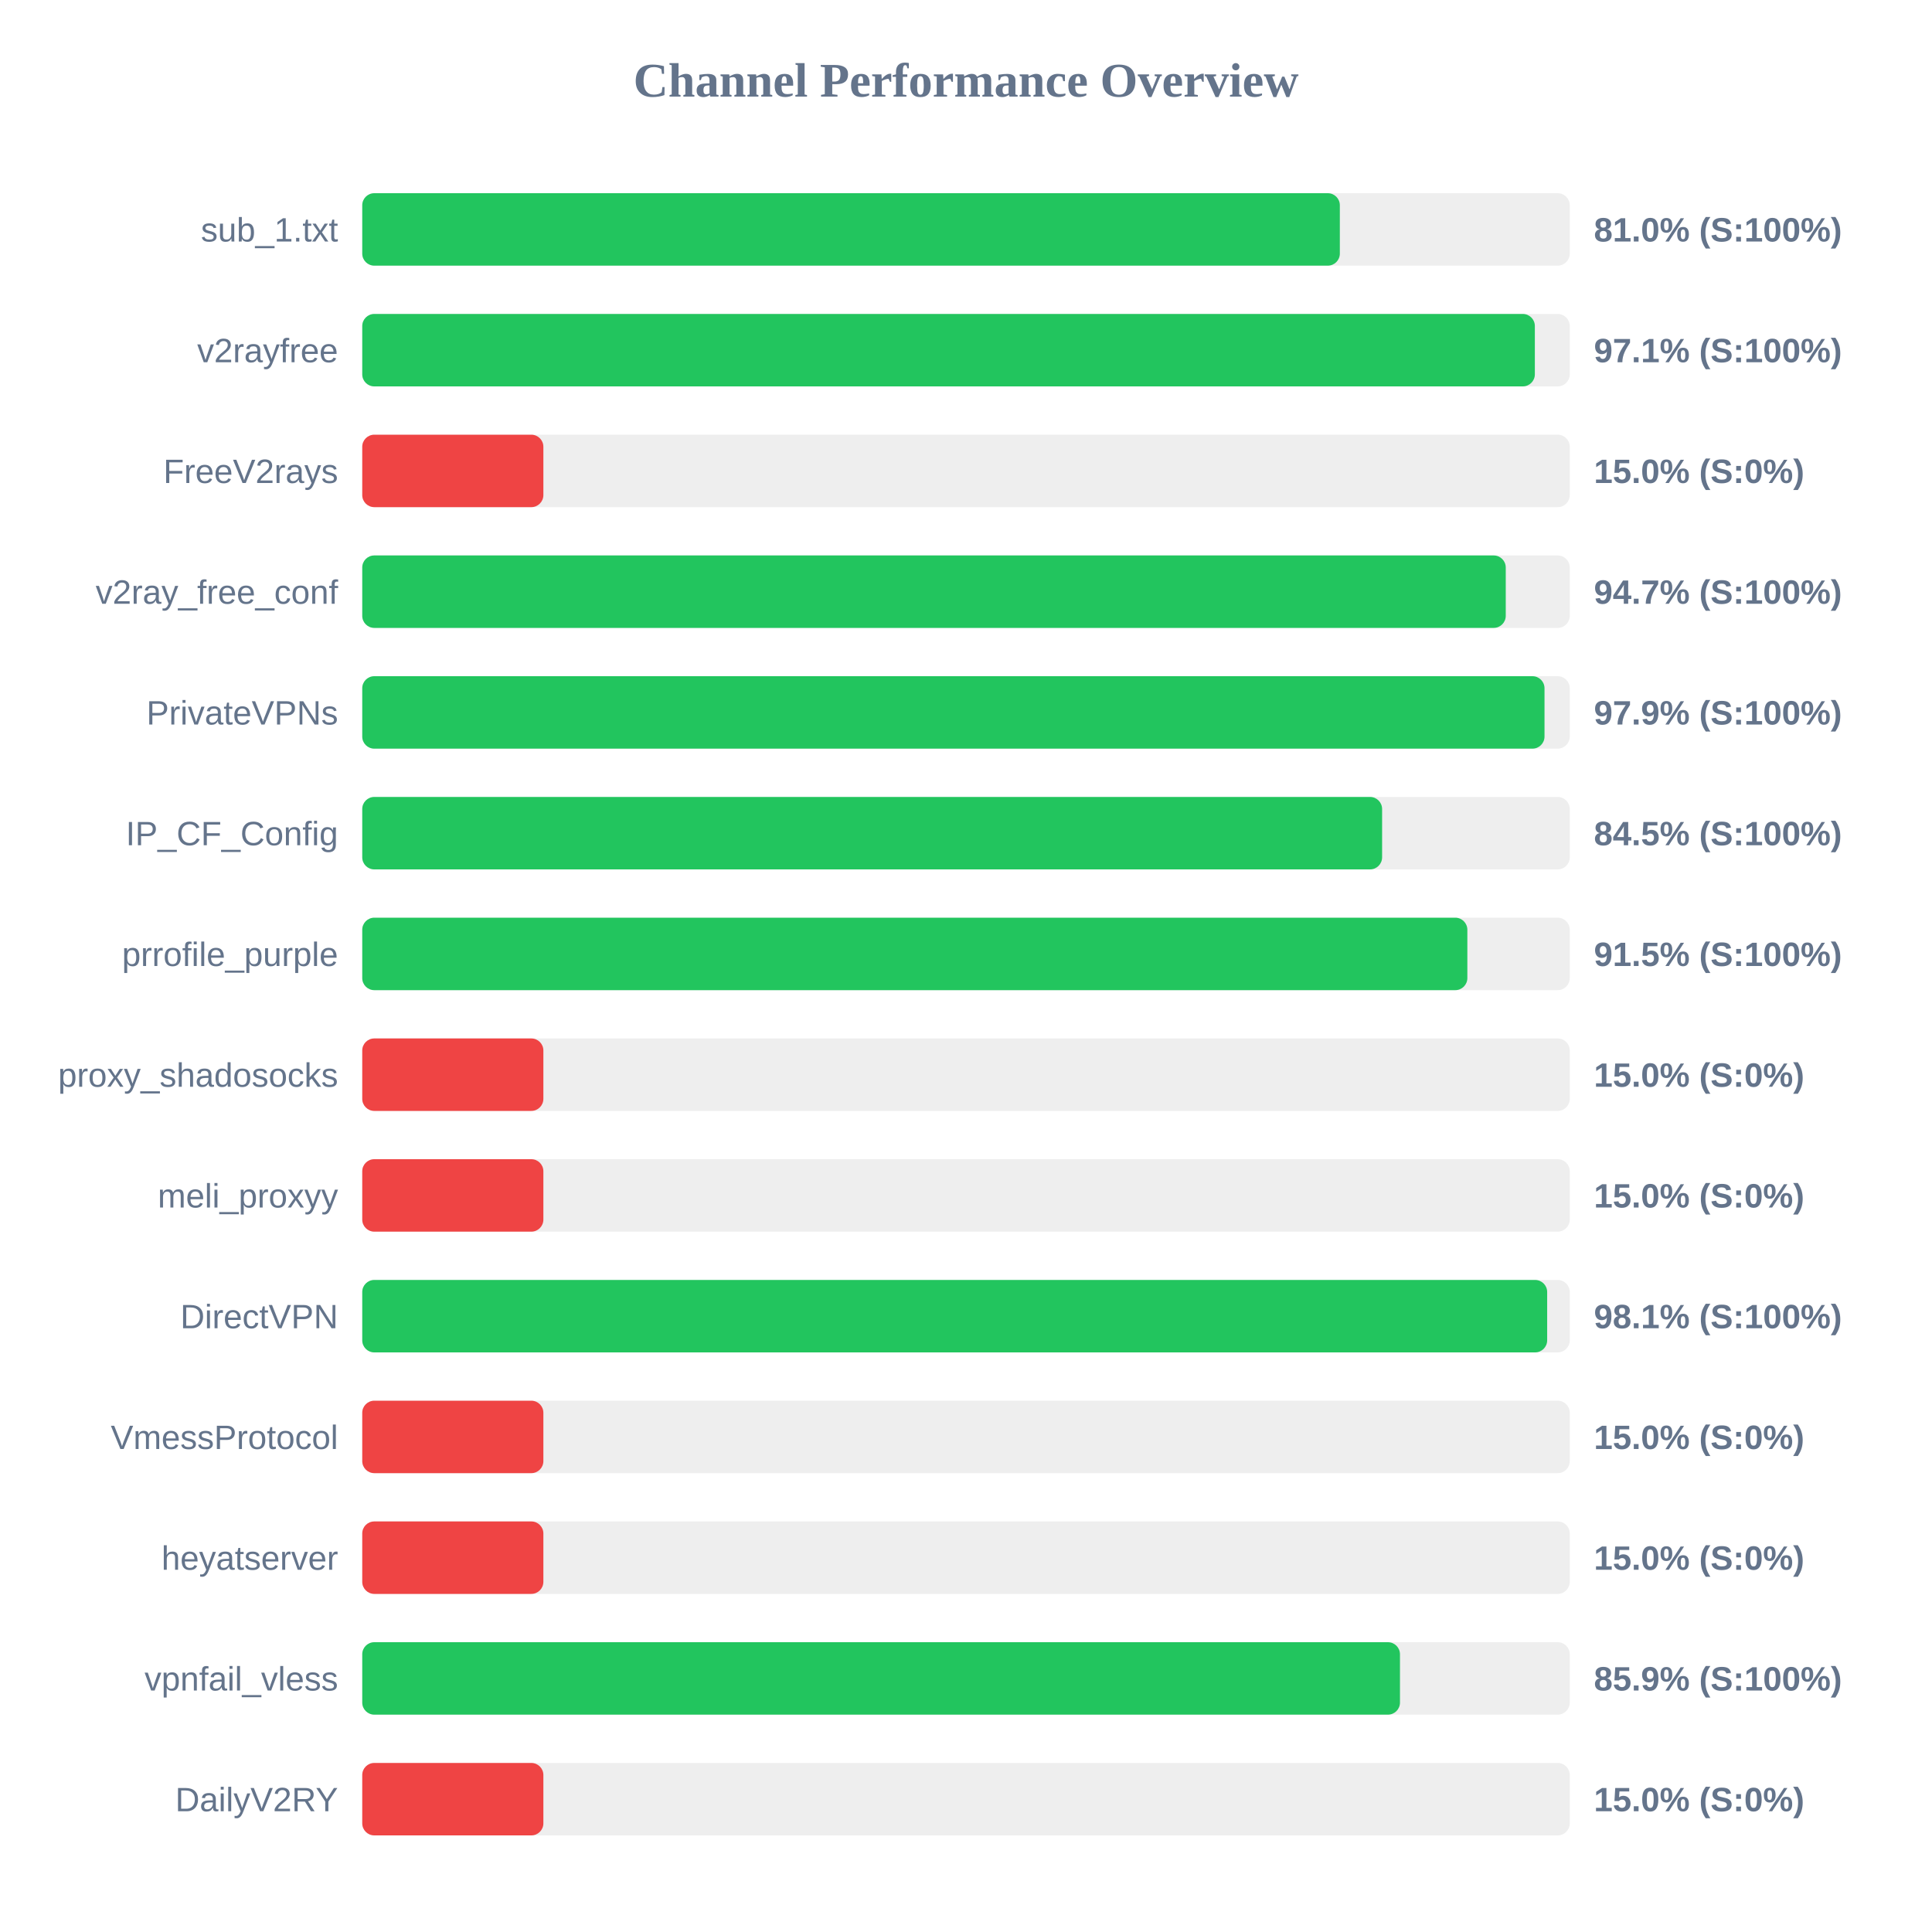
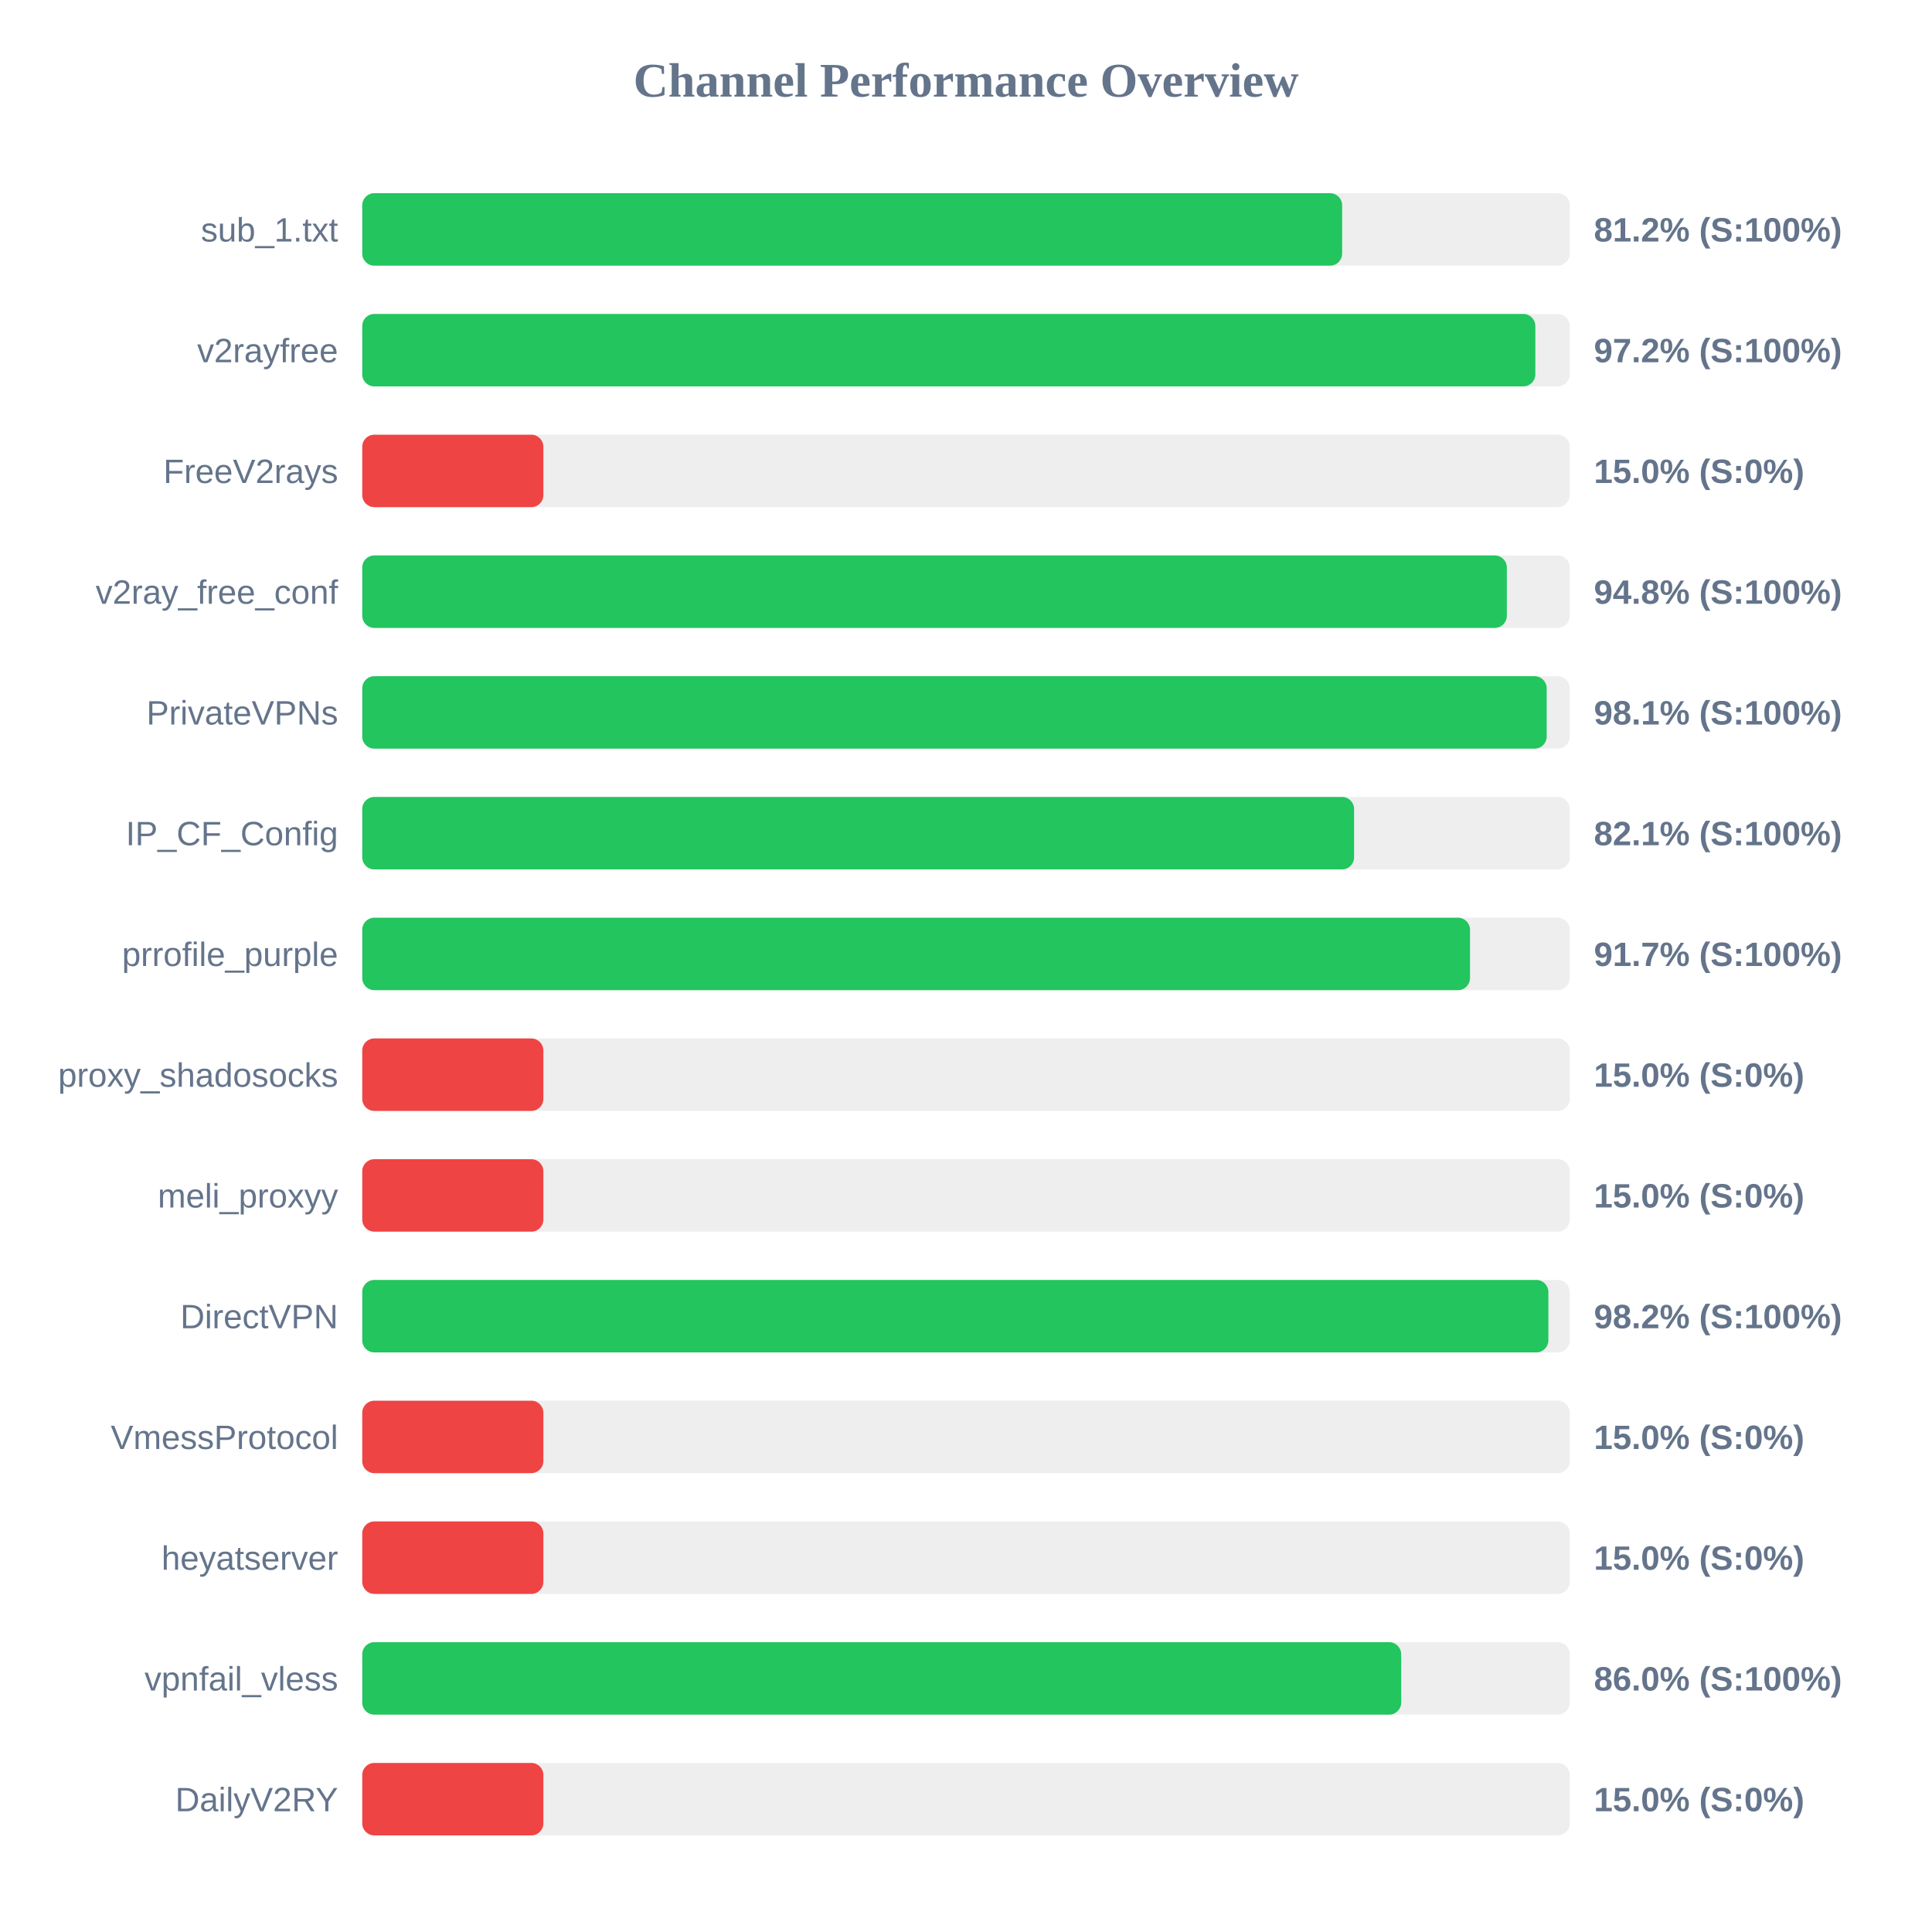
<svg xmlns="http://www.w3.org/2000/svg" width="800" height="800" version="1.1">
  <style>
        .row { font: 14px Arial; fill: #64748b; }
        .score { font: bold 14px Arial; fill: #64748b; }
    </style>
  <text x="400" y="40" text-anchor="middle" font-size="20px" font-weight="bold" fill="#64748b">Channel Performance Overview</text>
  <rect x="150" y="80" width="500" height="30" fill="#eee" rx="5" />
-   <rect x="150" y="80" width="404.8" height="30" fill="#22c55e" rx="5" />
+   <rect x="150" y="80" width="405.75" height="30" fill="#22c55e" rx="5" />
  <text x="140" y="100" text-anchor="end" class="row">sub_1.txt</text>
-   <text x="660" y="100" text-anchor="start" class="score">81.0% (S:100%)</text>
+   <text x="660" y="100" text-anchor="start" class="score">81.2% (S:100%)</text>
  <rect x="150" y="130" width="500" height="30" fill="#eee" rx="5" />
-   <rect x="150" y="130" width="485.55" height="30" fill="#22c55e" rx="5" />
+   <rect x="150" y="130" width="485.75" height="30" fill="#22c55e" rx="5" />
  <text x="140" y="150" text-anchor="end" class="row">v2rayfree</text>
-   <text x="660" y="150" text-anchor="start" class="score">97.1% (S:100%)</text>
+   <text x="660" y="150" text-anchor="start" class="score">97.2% (S:100%)</text>
  <rect x="150" y="180" width="500" height="30" fill="#eee" rx="5" />
  <rect x="150" y="180" width="75.0" height="30" fill="#ef4444" rx="5" />
  <text x="140" y="200" text-anchor="end" class="row">FreeV2rays</text>
  <text x="660" y="200" text-anchor="start" class="score">15.0% (S:0%)</text>
  <rect x="150" y="230" width="500" height="30" fill="#eee" rx="5" />
-   <rect x="150" y="230" width="473.5" height="30" fill="#22c55e" rx="5" />
+   <rect x="150" y="230" width="473.95" height="30" fill="#22c55e" rx="5" />
  <text x="140" y="250" text-anchor="end" class="row">v2ray_free_conf</text>
-   <text x="660" y="250" text-anchor="start" class="score">94.7% (S:100%)</text>
+   <text x="660" y="250" text-anchor="start" class="score">94.8% (S:100%)</text>
  <rect x="150" y="280" width="500" height="30" fill="#eee" rx="5" />
-   <rect x="150" y="280" width="489.55" height="30" fill="#22c55e" rx="5" />
+   <rect x="150" y="280" width="490.45" height="30" fill="#22c55e" rx="5" />
  <text x="140" y="300" text-anchor="end" class="row">PrivateVPNs</text>
-   <text x="660" y="300" text-anchor="start" class="score">97.9% (S:100%)</text>
+   <text x="660" y="300" text-anchor="start" class="score">98.1% (S:100%)</text>
  <rect x="150" y="330" width="500" height="30" fill="#eee" rx="5" />
-   <rect x="150" y="330" width="422.3" height="30" fill="#22c55e" rx="5" />
+   <rect x="150" y="330" width="410.7" height="30" fill="#22c55e" rx="5" />
  <text x="140" y="350" text-anchor="end" class="row">IP_CF_Config</text>
-   <text x="660" y="350" text-anchor="start" class="score">84.5% (S:100%)</text>
+   <text x="660" y="350" text-anchor="start" class="score">82.1% (S:100%)</text>
  <rect x="150" y="380" width="500" height="30" fill="#eee" rx="5" />
-   <rect x="150" y="380" width="457.6" height="30" fill="#22c55e" rx="5" />
+   <rect x="150" y="380" width="458.7" height="30" fill="#22c55e" rx="5" />
  <text x="140" y="400" text-anchor="end" class="row">prrofile_purple</text>
-   <text x="660" y="400" text-anchor="start" class="score">91.5% (S:100%)</text>
+   <text x="660" y="400" text-anchor="start" class="score">91.7% (S:100%)</text>
  <rect x="150" y="430" width="500" height="30" fill="#eee" rx="5" />
  <rect x="150" y="430" width="75.0" height="30" fill="#ef4444" rx="5" />
  <text x="140" y="450" text-anchor="end" class="row">proxy_shadosocks</text>
  <text x="660" y="450" text-anchor="start" class="score">15.0% (S:0%)</text>
  <rect x="150" y="480" width="500" height="30" fill="#eee" rx="5" />
  <rect x="150" y="480" width="75.0" height="30" fill="#ef4444" rx="5" />
  <text x="140" y="500" text-anchor="end" class="row">meli_proxyy</text>
  <text x="660" y="500" text-anchor="start" class="score">15.0% (S:0%)</text>
  <rect x="150" y="530" width="500" height="30" fill="#eee" rx="5" />
-   <rect x="150" y="530" width="490.65" height="30" fill="#22c55e" rx="5" />
+   <rect x="150" y="530" width="491.15" height="30" fill="#22c55e" rx="5" />
  <text x="140" y="550" text-anchor="end" class="row">DirectVPN</text>
-   <text x="660" y="550" text-anchor="start" class="score">98.1% (S:100%)</text>
+   <text x="660" y="550" text-anchor="start" class="score">98.2% (S:100%)</text>
  <rect x="150" y="580" width="500" height="30" fill="#eee" rx="5" />
  <rect x="150" y="580" width="75.0" height="30" fill="#ef4444" rx="5" />
  <text x="140" y="600" text-anchor="end" class="row">VmessProtocol</text>
  <text x="660" y="600" text-anchor="start" class="score">15.0% (S:0%)</text>
  <rect x="150" y="630" width="500" height="30" fill="#eee" rx="5" />
  <rect x="150" y="630" width="75.0" height="30" fill="#ef4444" rx="5" />
  <text x="140" y="650" text-anchor="end" class="row">heyatserver</text>
  <text x="660" y="650" text-anchor="start" class="score">15.0% (S:0%)</text>
  <rect x="150" y="680" width="500" height="30" fill="#eee" rx="5" />
-   <rect x="150" y="680" width="429.7" height="30" fill="#22c55e" rx="5" />
+   <rect x="150" y="680" width="430.2" height="30" fill="#22c55e" rx="5" />
  <text x="140" y="700" text-anchor="end" class="row">vpnfail_vless</text>
-   <text x="660" y="700" text-anchor="start" class="score">85.9% (S:100%)</text>
+   <text x="660" y="700" text-anchor="start" class="score">86.0% (S:100%)</text>
  <rect x="150" y="730" width="500" height="30" fill="#eee" rx="5" />
  <rect x="150" y="730" width="75.0" height="30" fill="#ef4444" rx="5" />
  <text x="140" y="750" text-anchor="end" class="row">DailyV2RY</text>
  <text x="660" y="750" text-anchor="start" class="score">15.0% (S:0%)</text>
</svg>
